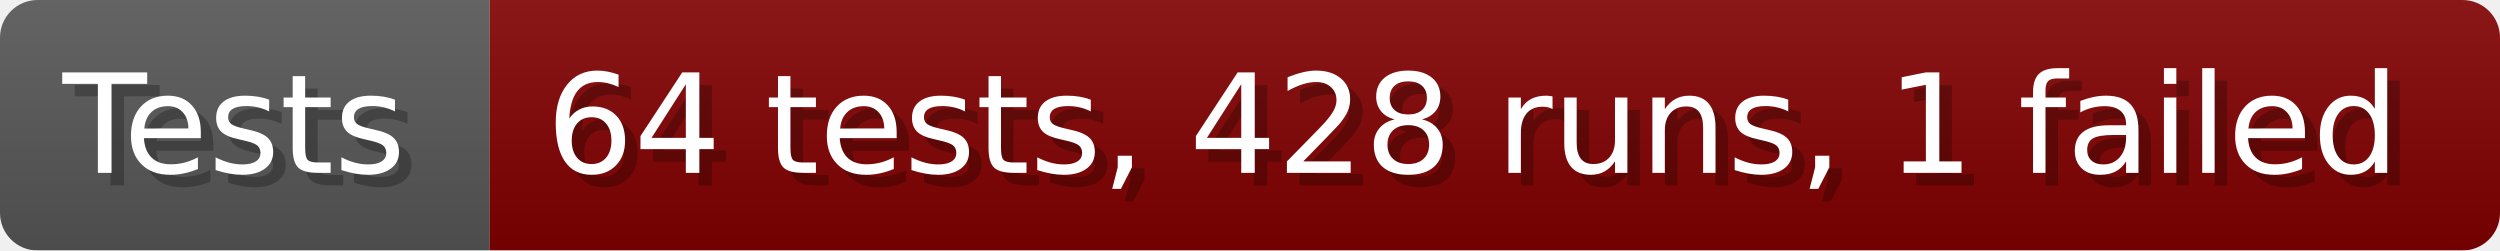
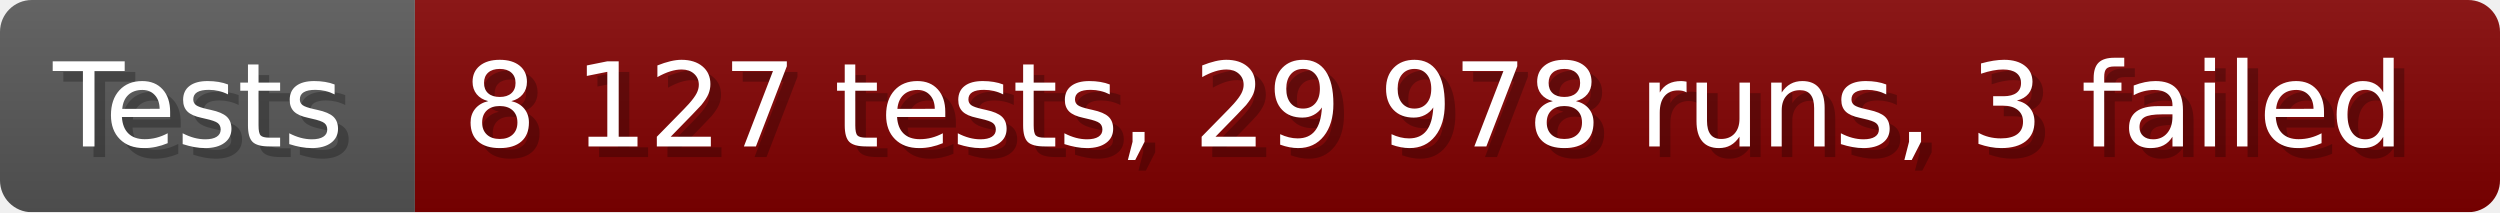
- <svg xmlns="http://www.w3.org/2000/svg" width="199.6" height="20" viewBox="0 0 1996 200" role="img" aria-label="Tests: 64 tests, 428 runs, 1 failed">
+ <svg xmlns="http://www.w3.org/2000/svg" width="235.6" height="20" viewBox="0 0 2356 200" role="img" aria-label="Tests: 8 127 tests, 29 978 runs, 3 failed">
  <linearGradient id="a" x2="0" y2="100%">
    <stop offset="0" stop-opacity=".1" stop-color="#EEE" />
    <stop offset="1" stop-opacity=".1" />
  </linearGradient>
  <mask id="m">
-     <rect width="1996" height="200" rx="30" fill="#FFF" />
+     <rect width="2356" height="200" rx="30" fill="#FFF" />
  </mask>
  <g mask="url(#m)">
    <rect width="391" height="200" fill="#555" />
-     <rect width="1605" height="200" fill="#800000" x="391" />
-     <rect width="1996" height="200" fill="url(#a)" />
+     <rect width="1965" height="200" fill="#800000" x="391" />
+     <rect width="2356" height="200" fill="url(#a)" />
  </g>
  <g aria-hidden="true" fill="#fff" text-anchor="start" font-family="Verdana,DejaVu Sans,sans-serif" font-size="110">
    <text x="60" y="148" textLength="291" fill="#000" opacity="0.25">Tests</text>
    <text x="50" y="138" textLength="291">Tests</text>
-     <text x="446" y="148" textLength="1505" fill="#000" opacity="0.25">64 tests, 428 runs, 1 failed</text>
-     <text x="436" y="138" textLength="1505">64 tests, 428 runs, 1 failed</text>
+     <text x="446" y="148" textLength="1865" fill="#000" opacity="0.25">8 127 tests, 29 978 runs, 3 failed</text>
+     <text x="436" y="138" textLength="1865">8 127 tests, 29 978 runs, 3 failed</text>
  </g>
</svg>
